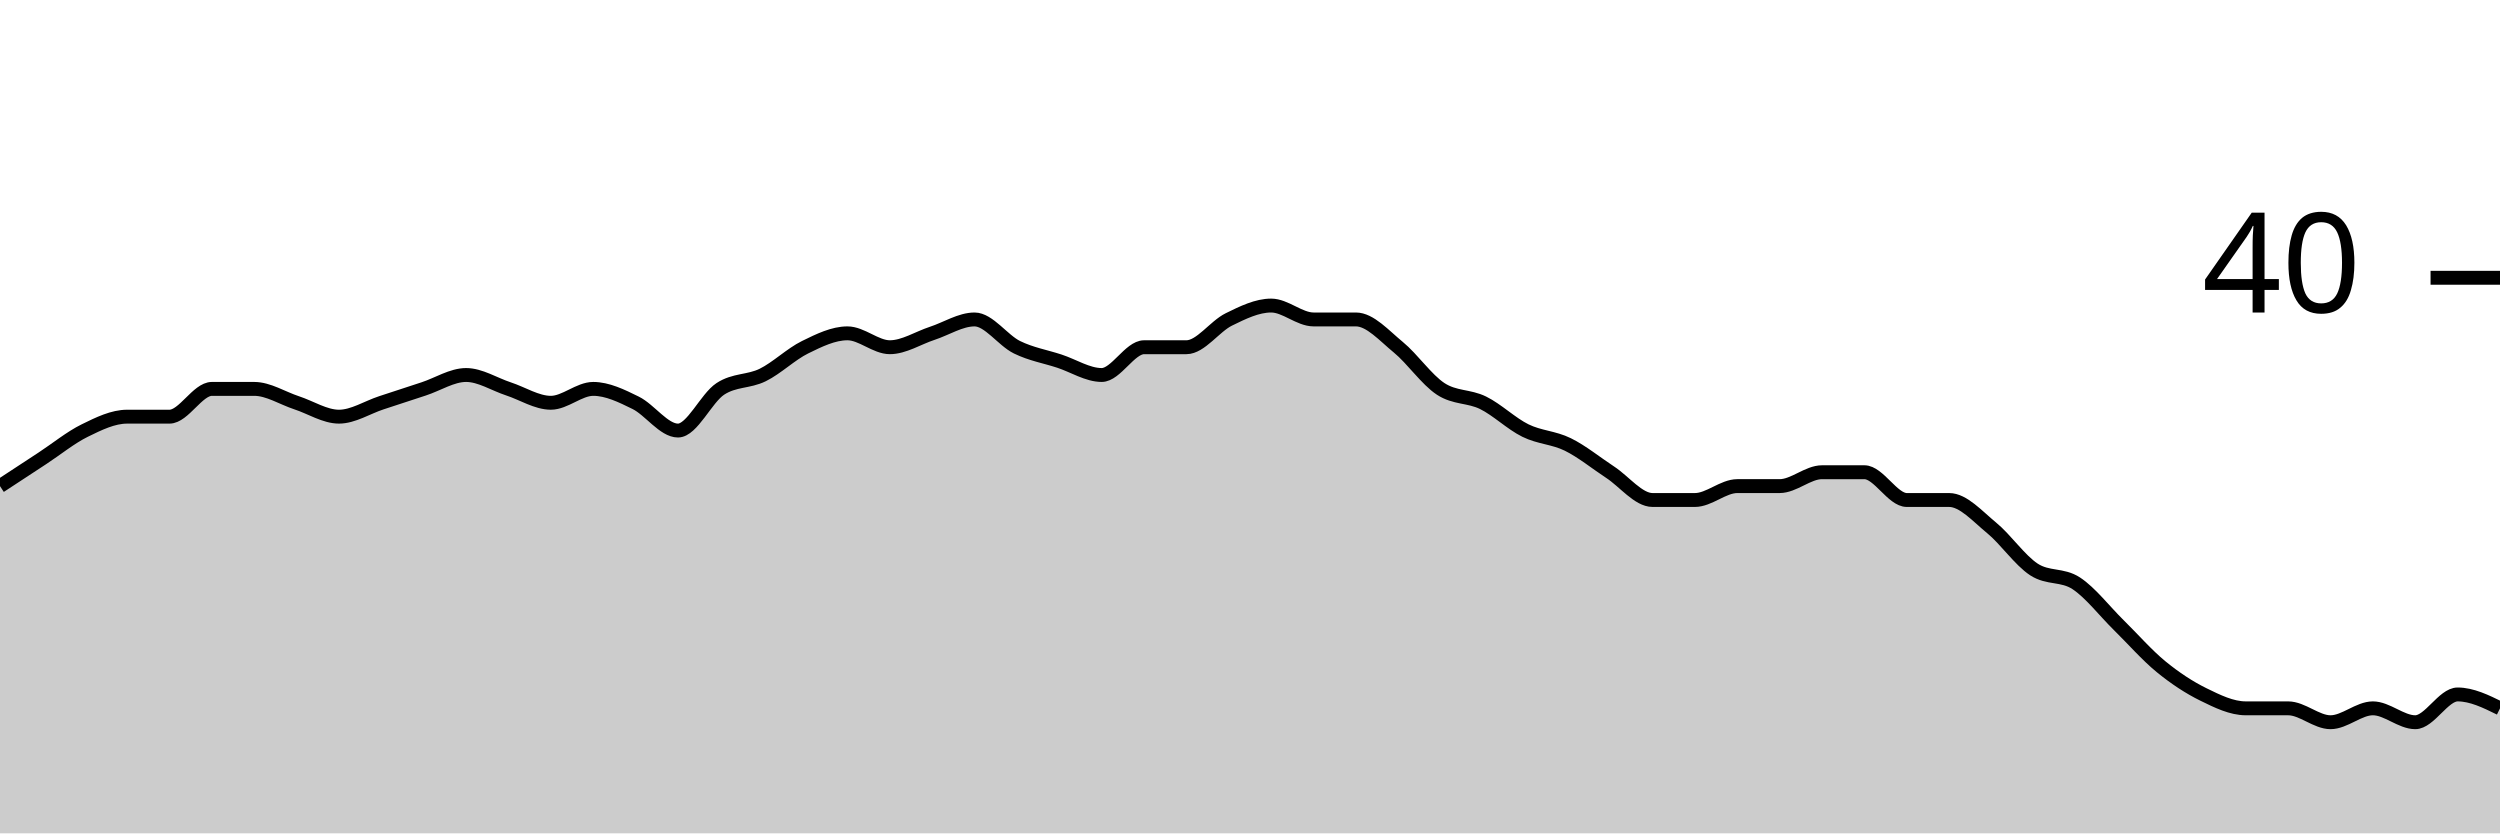
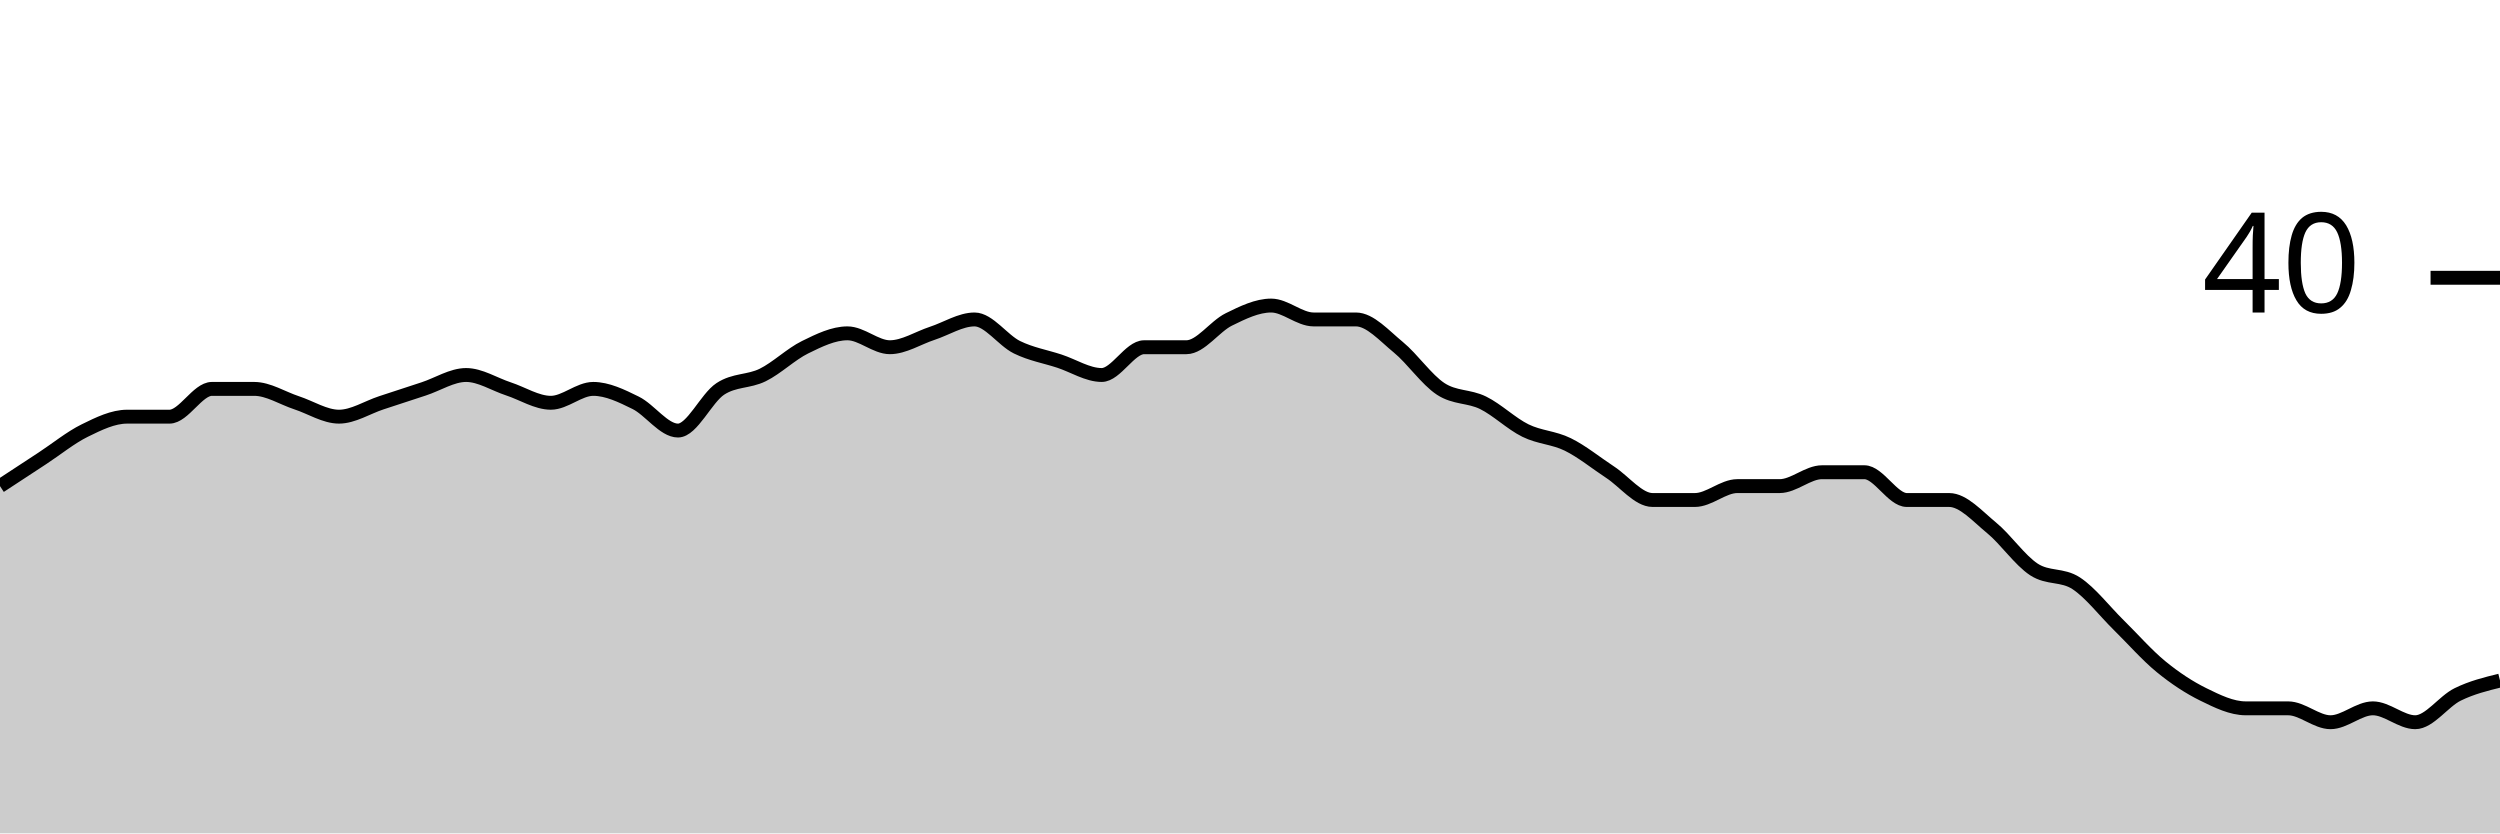
<svg xmlns="http://www.w3.org/2000/svg" viewBox="0 0 180 60">
  <g transform="translate(0,20)">
-     <path class="area" fill="rgba(0, 0, 0, 0.2)" d="M0,15C1.017,14.333,2.034,13.667,3.051,13C4.068,12.333,5.085,11.5,6.102,11C7.119,10.5,8.136,10,9.153,10C10.169,10,11.186,10,12.203,10C13.22,10,14.237,8,15.254,8C16.271,8,17.288,8,18.305,8C19.322,8,20.339,8.667,21.356,9C22.373,9.333,23.39,10,24.407,10C25.424,10,26.441,9.333,27.458,9C28.475,8.667,29.492,8.333,30.508,8C31.525,7.667,32.542,7,33.559,7C34.576,7,35.593,7.667,36.61,8C37.627,8.333,38.644,9,39.661,9C40.678,9,41.695,8,42.712,8C43.729,8,44.746,8.5,45.763,9C46.78,9.5,47.797,11,48.814,11C49.831,11,50.847,8.667,51.864,8C52.881,7.333,53.898,7.5,54.915,7C55.932,6.5,56.949,5.5,57.966,5C58.983,4.5,60,4,61.017,4C62.034,4,63.051,5,64.068,5C65.085,5,66.102,4.333,67.119,4C68.136,3.667,69.153,3,70.169,3C71.186,3,72.203,4.5,73.22,5C74.237,5.5,75.254,5.667,76.271,6C77.288,6.333,78.305,7,79.322,7C80.339,7,81.356,5,82.373,5C83.39,5,84.407,5,85.424,5C86.441,5,87.458,3.5,88.475,3C89.492,2.5,90.508,2,91.525,2C92.542,2,93.559,3,94.576,3C95.593,3,96.61,3,97.627,3C98.644,3,99.661,4.167,100.678,5C101.695,5.833,102.712,7.333,103.729,8C104.746,8.667,105.763,8.5,106.78,9C107.797,9.5,108.814,10.5,109.831,11C110.847,11.5,111.864,11.5,112.881,12C113.898,12.5,114.915,13.333,115.932,14C116.949,14.667,117.966,16,118.983,16C120,16,121.017,16,122.034,16C123.051,16,124.068,15,125.085,15C126.102,15,127.119,15,128.136,15C129.153,15,130.169,14,131.186,14C132.203,14,133.22,14,134.237,14C135.254,14,136.271,16,137.288,16C138.305,16,139.322,16,140.339,16C141.356,16,142.373,17.167,143.39,18C144.407,18.833,145.424,20.333,146.441,21C147.458,21.667,148.475,21.333,149.492,22C150.508,22.667,151.525,24,152.542,25C153.559,26,154.576,27.167,155.593,28C156.61,28.833,157.627,29.5,158.644,30C159.661,30.5,160.678,31,161.695,31C162.712,31,163.729,31,164.746,31C165.763,31,166.78,32,167.797,32C168.814,32,169.831,31,170.847,31C171.864,31,172.881,32,173.898,32C174.915,32,175.932,30,176.949,30C177.966,30,178.983,30.5,180,31L180,40C178.983,40,177.966,40,176.949,40C175.932,40,174.915,40,173.898,40C172.881,40,171.864,40,170.847,40C169.831,40,168.814,40,167.797,40C166.78,40,165.763,40,164.746,40C163.729,40,162.712,40,161.695,40C160.678,40,159.661,40,158.644,40C157.627,40,156.61,40,155.593,40C154.576,40,153.559,40,152.542,40C151.525,40,150.508,40,149.492,40C148.475,40,147.458,40,146.441,40C145.424,40,144.407,40,143.39,40C142.373,40,141.356,40,140.339,40C139.322,40,138.305,40,137.288,40C136.271,40,135.254,40,134.237,40C133.22,40,132.203,40,131.186,40C130.169,40,129.153,40,128.136,40C127.119,40,126.102,40,125.085,40C124.068,40,123.051,40,122.034,40C121.017,40,120,40,118.983,40C117.966,40,116.949,40,115.932,40C114.915,40,113.898,40,112.881,40C111.864,40,110.847,40,109.831,40C108.814,40,107.797,40,106.78,40C105.763,40,104.746,40,103.729,40C102.712,40,101.695,40,100.678,40C99.661,40,98.644,40,97.627,40C96.61,40,95.593,40,94.576,40C93.559,40,92.542,40,91.525,40C90.508,40,89.492,40,88.475,40C87.458,40,86.441,40,85.424,40C84.407,40,83.39,40,82.373,40C81.356,40,80.339,40,79.322,40C78.305,40,77.288,40,76.271,40C75.254,40,74.237,40,73.22,40C72.203,40,71.186,40,70.169,40C69.153,40,68.136,40,67.119,40C66.102,40,65.085,40,64.068,40C63.051,40,62.034,40,61.017,40C60,40,58.983,40,57.966,40C56.949,40,55.932,40,54.915,40C53.898,40,52.881,40,51.864,40C50.847,40,49.831,40,48.814,40C47.797,40,46.78,40,45.763,40C44.746,40,43.729,40,42.712,40C41.695,40,40.678,40,39.661,40C38.644,40,37.627,40,36.61,40C35.593,40,34.576,40,33.559,40C32.542,40,31.525,40,30.508,40C29.492,40,28.475,40,27.458,40C26.441,40,25.424,40,24.407,40C23.39,40,22.373,40,21.356,40C20.339,40,19.322,40,18.305,40C17.288,40,16.271,40,15.254,40C14.237,40,13.22,40,12.203,40C11.186,40,10.169,40,9.153,40C8.136,40,7.119,40,6.102,40C5.085,40,4.068,40,3.051,40C2.034,40,1.017,40,0,40Z" />
-     <path class="line" stroke="black" fill="none" d="M0,15C1.017,14.333,2.034,13.667,3.051,13C4.068,12.333,5.085,11.5,6.102,11C7.119,10.5,8.136,10,9.153,10C10.169,10,11.186,10,12.203,10C13.22,10,14.237,8,15.254,8C16.271,8,17.288,8,18.305,8C19.322,8,20.339,8.667,21.356,9C22.373,9.333,23.39,10,24.407,10C25.424,10,26.441,9.333,27.458,9C28.475,8.667,29.492,8.333,30.508,8C31.525,7.667,32.542,7,33.559,7C34.576,7,35.593,7.667,36.61,8C37.627,8.333,38.644,9,39.661,9C40.678,9,41.695,8,42.712,8C43.729,8,44.746,8.5,45.763,9C46.78,9.5,47.797,11,48.814,11C49.831,11,50.847,8.667,51.864,8C52.881,7.333,53.898,7.5,54.915,7C55.932,6.5,56.949,5.5,57.966,5C58.983,4.5,60,4,61.017,4C62.034,4,63.051,5,64.068,5C65.085,5,66.102,4.333,67.119,4C68.136,3.667,69.153,3,70.169,3C71.186,3,72.203,4.5,73.22,5C74.237,5.5,75.254,5.667,76.271,6C77.288,6.333,78.305,7,79.322,7C80.339,7,81.356,5,82.373,5C83.39,5,84.407,5,85.424,5C86.441,5,87.458,3.5,88.475,3C89.492,2.5,90.508,2,91.525,2C92.542,2,93.559,3,94.576,3C95.593,3,96.61,3,97.627,3C98.644,3,99.661,4.167,100.678,5C101.695,5.833,102.712,7.333,103.729,8C104.746,8.667,105.763,8.5,106.78,9C107.797,9.5,108.814,10.5,109.831,11C110.847,11.5,111.864,11.5,112.881,12C113.898,12.5,114.915,13.333,115.932,14C116.949,14.667,117.966,16,118.983,16C120,16,121.017,16,122.034,16C123.051,16,124.068,15,125.085,15C126.102,15,127.119,15,128.136,15C129.153,15,130.169,14,131.186,14C132.203,14,133.22,14,134.237,14C135.254,14,136.271,16,137.288,16C138.305,16,139.322,16,140.339,16C141.356,16,142.373,17.167,143.39,18C144.407,18.833,145.424,20.333,146.441,21C147.458,21.667,148.475,21.333,149.492,22C150.508,22.667,151.525,24,152.542,25C153.559,26,154.576,27.167,155.593,28C156.61,28.833,157.627,29.5,158.644,30C159.661,30.5,160.678,31,161.695,31C162.712,31,163.729,31,164.746,31C165.763,31,166.78,32,167.797,32C168.814,32,169.831,31,170.847,31C171.864,31,172.881,32,173.898,32C174.915,32,175.932,30,176.949,30C177.966,30,178.983,30.5,180,31" />
+     <path class="area" fill="rgba(0, 0, 0, 0.2)" d="M0,15C1.017,14.333,2.034,13.667,3.051,13C4.068,12.333,5.085,11.5,6.102,11C7.119,10.5,8.136,10,9.153,10C10.169,10,11.186,10,12.203,10C13.22,10,14.237,8,15.254,8C16.271,8,17.288,8,18.305,8C19.322,8,20.339,8.667,21.356,9C22.373,9.333,23.39,10,24.407,10C25.424,10,26.441,9.333,27.458,9C28.475,8.667,29.492,8.333,30.508,8C31.525,7.667,32.542,7,33.559,7C34.576,7,35.593,7.667,36.61,8C37.627,8.333,38.644,9,39.661,9C40.678,9,41.695,8,42.712,8C43.729,8,44.746,8.5,45.763,9C46.78,9.5,47.797,11,48.814,11C49.831,11,50.847,8.667,51.864,8C52.881,7.333,53.898,7.5,54.915,7C55.932,6.5,56.949,5.5,57.966,5C58.983,4.5,60,4,61.017,4C62.034,4,63.051,5,64.068,5C65.085,5,66.102,4.333,67.119,4C68.136,3.667,69.153,3,70.169,3C71.186,3,72.203,4.5,73.22,5C74.237,5.5,75.254,5.667,76.271,6C77.288,6.333,78.305,7,79.322,7C80.339,7,81.356,5,82.373,5C83.39,5,84.407,5,85.424,5C86.441,5,87.458,3.5,88.475,3C89.492,2.5,90.508,2,91.525,2C92.542,2,93.559,3,94.576,3C95.593,3,96.61,3,97.627,3C98.644,3,99.661,4.167,100.678,5C101.695,5.833,102.712,7.333,103.729,8C104.746,8.667,105.763,8.5,106.78,9C107.797,9.5,108.814,10.5,109.831,11C110.847,11.5,111.864,11.5,112.881,12C113.898,12.5,114.915,13.333,115.932,14C116.949,14.667,117.966,16,118.983,16C120,16,121.017,16,122.034,16C123.051,16,124.068,15,125.085,15C126.102,15,127.119,15,128.136,15C129.153,15,130.169,14,131.186,14C132.203,14,133.22,14,134.237,14C135.254,14,136.271,16,137.288,16C138.305,16,139.322,16,140.339,16C141.356,16,142.373,17.167,143.39,18C144.407,18.833,145.424,20.333,146.441,21C147.458,21.667,148.475,21.333,149.492,22C150.508,22.667,151.525,24,152.542,25C153.559,26,154.576,27.167,155.593,28C156.61,28.833,157.627,29.5,158.644,30C159.661,30.5,160.678,31,161.695,31C162.712,31,163.729,31,164.746,31C165.763,31,166.78,32,167.797,32C168.814,32,169.831,31,170.847,31C171.864,31,172.881,32,173.898,32C174.915,32,175.932,30.5,176.949,30C177.966,29.5,178.983,29.25,180,29L180,40C178.983,40,177.966,40,176.949,40C175.932,40,174.915,40,173.898,40C172.881,40,171.864,40,170.847,40C169.831,40,168.814,40,167.797,40C166.78,40,165.763,40,164.746,40C163.729,40,162.712,40,161.695,40C160.678,40,159.661,40,158.644,40C157.627,40,156.61,40,155.593,40C154.576,40,153.559,40,152.542,40C151.525,40,150.508,40,149.492,40C148.475,40,147.458,40,146.441,40C145.424,40,144.407,40,143.39,40C142.373,40,141.356,40,140.339,40C139.322,40,138.305,40,137.288,40C136.271,40,135.254,40,134.237,40C133.22,40,132.203,40,131.186,40C130.169,40,129.153,40,128.136,40C127.119,40,126.102,40,125.085,40C124.068,40,123.051,40,122.034,40C121.017,40,120,40,118.983,40C117.966,40,116.949,40,115.932,40C114.915,40,113.898,40,112.881,40C111.864,40,110.847,40,109.831,40C108.814,40,107.797,40,106.78,40C105.763,40,104.746,40,103.729,40C102.712,40,101.695,40,100.678,40C99.661,40,98.644,40,97.627,40C96.61,40,95.593,40,94.576,40C93.559,40,92.542,40,91.525,40C90.508,40,89.492,40,88.475,40C87.458,40,86.441,40,85.424,40C84.407,40,83.39,40,82.373,40C81.356,40,80.339,40,79.322,40C78.305,40,77.288,40,76.271,40C75.254,40,74.237,40,73.22,40C72.203,40,71.186,40,70.169,40C69.153,40,68.136,40,67.119,40C66.102,40,65.085,40,64.068,40C63.051,40,62.034,40,61.017,40C60,40,58.983,40,57.966,40C56.949,40,55.932,40,54.915,40C53.898,40,52.881,40,51.864,40C50.847,40,49.831,40,48.814,40C47.797,40,46.78,40,45.763,40C44.746,40,43.729,40,42.712,40C41.695,40,40.678,40,39.661,40C38.644,40,37.627,40,36.61,40C35.593,40,34.576,40,33.559,40C32.542,40,31.525,40,30.508,40C29.492,40,28.475,40,27.458,40C26.441,40,25.424,40,24.407,40C23.39,40,22.373,40,21.356,40C20.339,40,19.322,40,18.305,40C17.288,40,16.271,40,15.254,40C14.237,40,13.22,40,12.203,40C11.186,40,10.169,40,9.153,40C8.136,40,7.119,40,6.102,40C5.085,40,4.068,40,3.051,40C2.034,40,1.017,40,0,40Z" />
+     <path class="line" stroke="black" fill="none" d="M0,15C1.017,14.333,2.034,13.667,3.051,13C4.068,12.333,5.085,11.5,6.102,11C7.119,10.5,8.136,10,9.153,10C10.169,10,11.186,10,12.203,10C13.22,10,14.237,8,15.254,8C16.271,8,17.288,8,18.305,8C19.322,8,20.339,8.667,21.356,9C22.373,9.333,23.39,10,24.407,10C25.424,10,26.441,9.333,27.458,9C28.475,8.667,29.492,8.333,30.508,8C31.525,7.667,32.542,7,33.559,7C34.576,7,35.593,7.667,36.61,8C37.627,8.333,38.644,9,39.661,9C40.678,9,41.695,8,42.712,8C43.729,8,44.746,8.5,45.763,9C46.78,9.5,47.797,11,48.814,11C49.831,11,50.847,8.667,51.864,8C52.881,7.333,53.898,7.5,54.915,7C55.932,6.5,56.949,5.5,57.966,5C58.983,4.5,60,4,61.017,4C62.034,4,63.051,5,64.068,5C65.085,5,66.102,4.333,67.119,4C68.136,3.667,69.153,3,70.169,3C71.186,3,72.203,4.5,73.22,5C74.237,5.5,75.254,5.667,76.271,6C77.288,6.333,78.305,7,79.322,7C80.339,7,81.356,5,82.373,5C83.39,5,84.407,5,85.424,5C86.441,5,87.458,3.5,88.475,3C89.492,2.5,90.508,2,91.525,2C92.542,2,93.559,3,94.576,3C95.593,3,96.61,3,97.627,3C98.644,3,99.661,4.167,100.678,5C101.695,5.833,102.712,7.333,103.729,8C104.746,8.667,105.763,8.5,106.78,9C107.797,9.5,108.814,10.5,109.831,11C110.847,11.5,111.864,11.5,112.881,12C113.898,12.5,114.915,13.333,115.932,14C116.949,14.667,117.966,16,118.983,16C120,16,121.017,16,122.034,16C123.051,16,124.068,15,125.085,15C126.102,15,127.119,15,128.136,15C129.153,15,130.169,14,131.186,14C132.203,14,133.22,14,134.237,14C135.254,14,136.271,16,137.288,16C138.305,16,139.322,16,140.339,16C141.356,16,142.373,17.167,143.39,18C144.407,18.833,145.424,20.333,146.441,21C147.458,21.667,148.475,21.333,149.492,22C150.508,22.667,151.525,24,152.542,25C153.559,26,154.576,27.167,155.593,28C156.61,28.833,157.627,29.5,158.644,30C159.661,30.5,160.678,31,161.695,31C162.712,31,163.729,31,164.746,31C165.763,31,166.78,32,167.797,32C168.814,32,169.831,31,170.847,31C171.864,31,172.881,32,173.898,32C174.915,32,175.932,30.5,176.949,30C177.966,29.5,178.983,29.25,180,29" />
    <path class="axis-ceiling" stroke-width="1" stroke="black" fill="none" d="M175,0L180,0" />
    <text class="axis-ceiling-label" font-family="sans-serif" text-anchor="end" font-size="10px" x="170" y="2.5">40</text>
  </g>
</svg>
